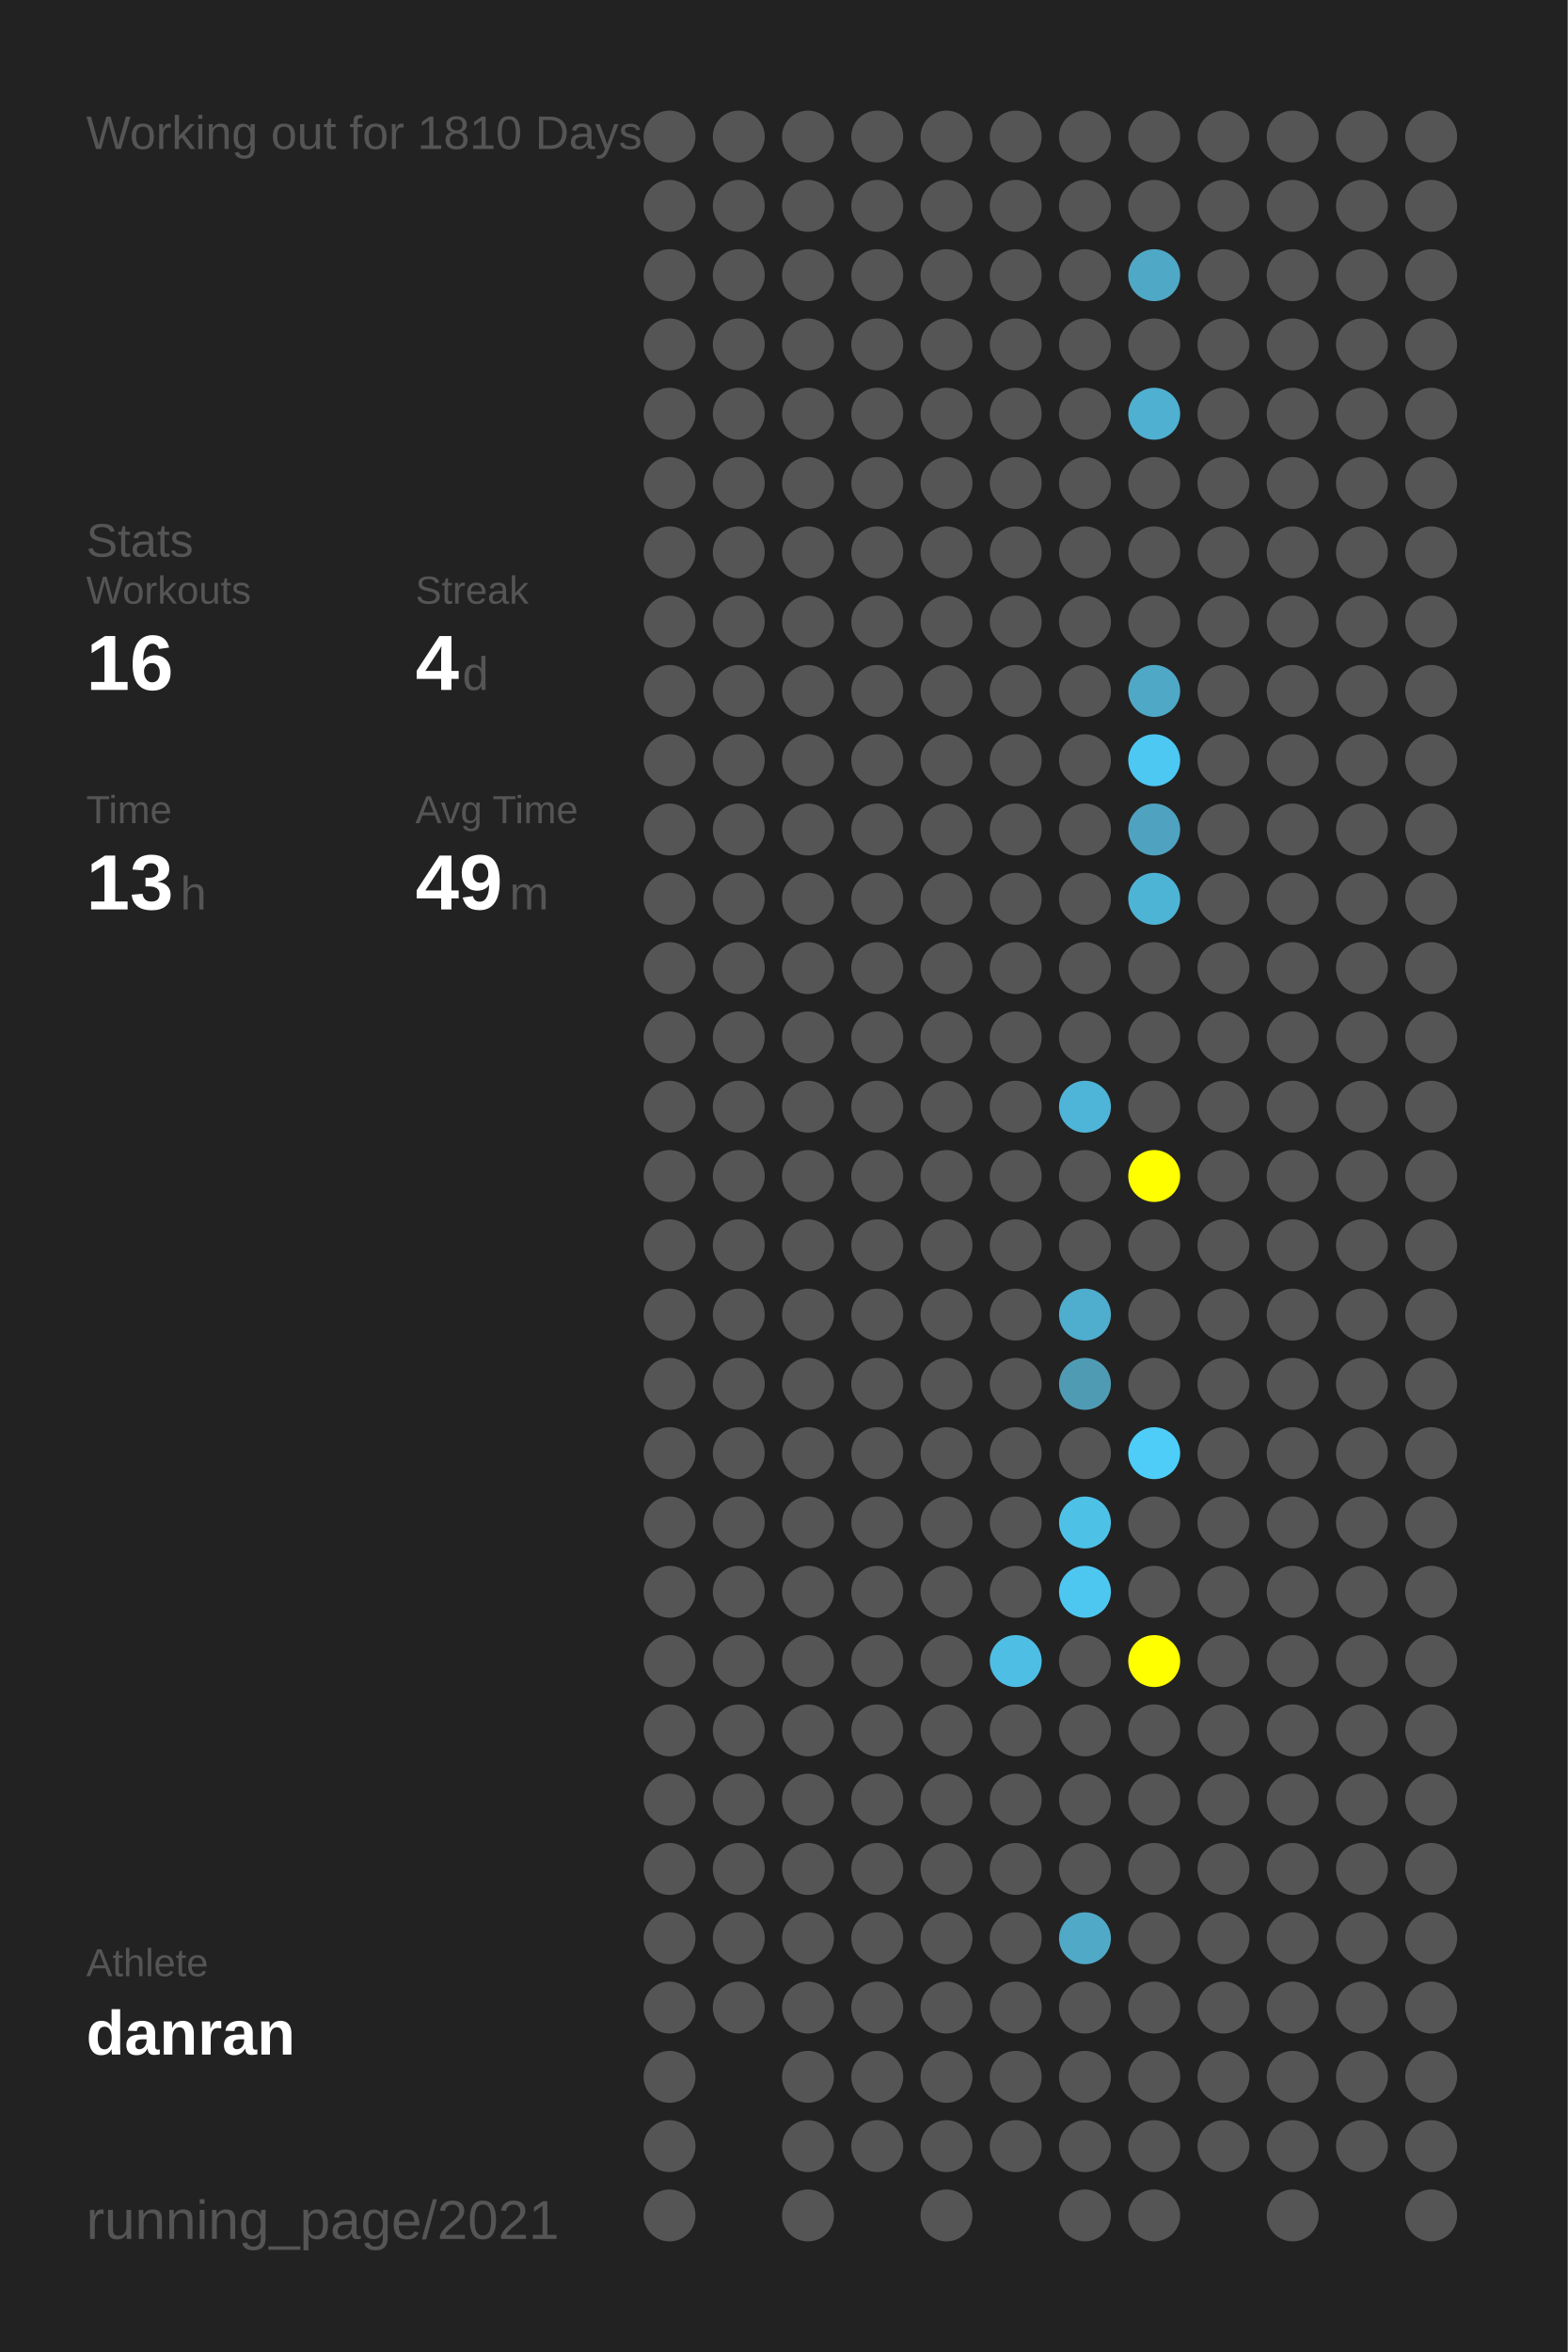
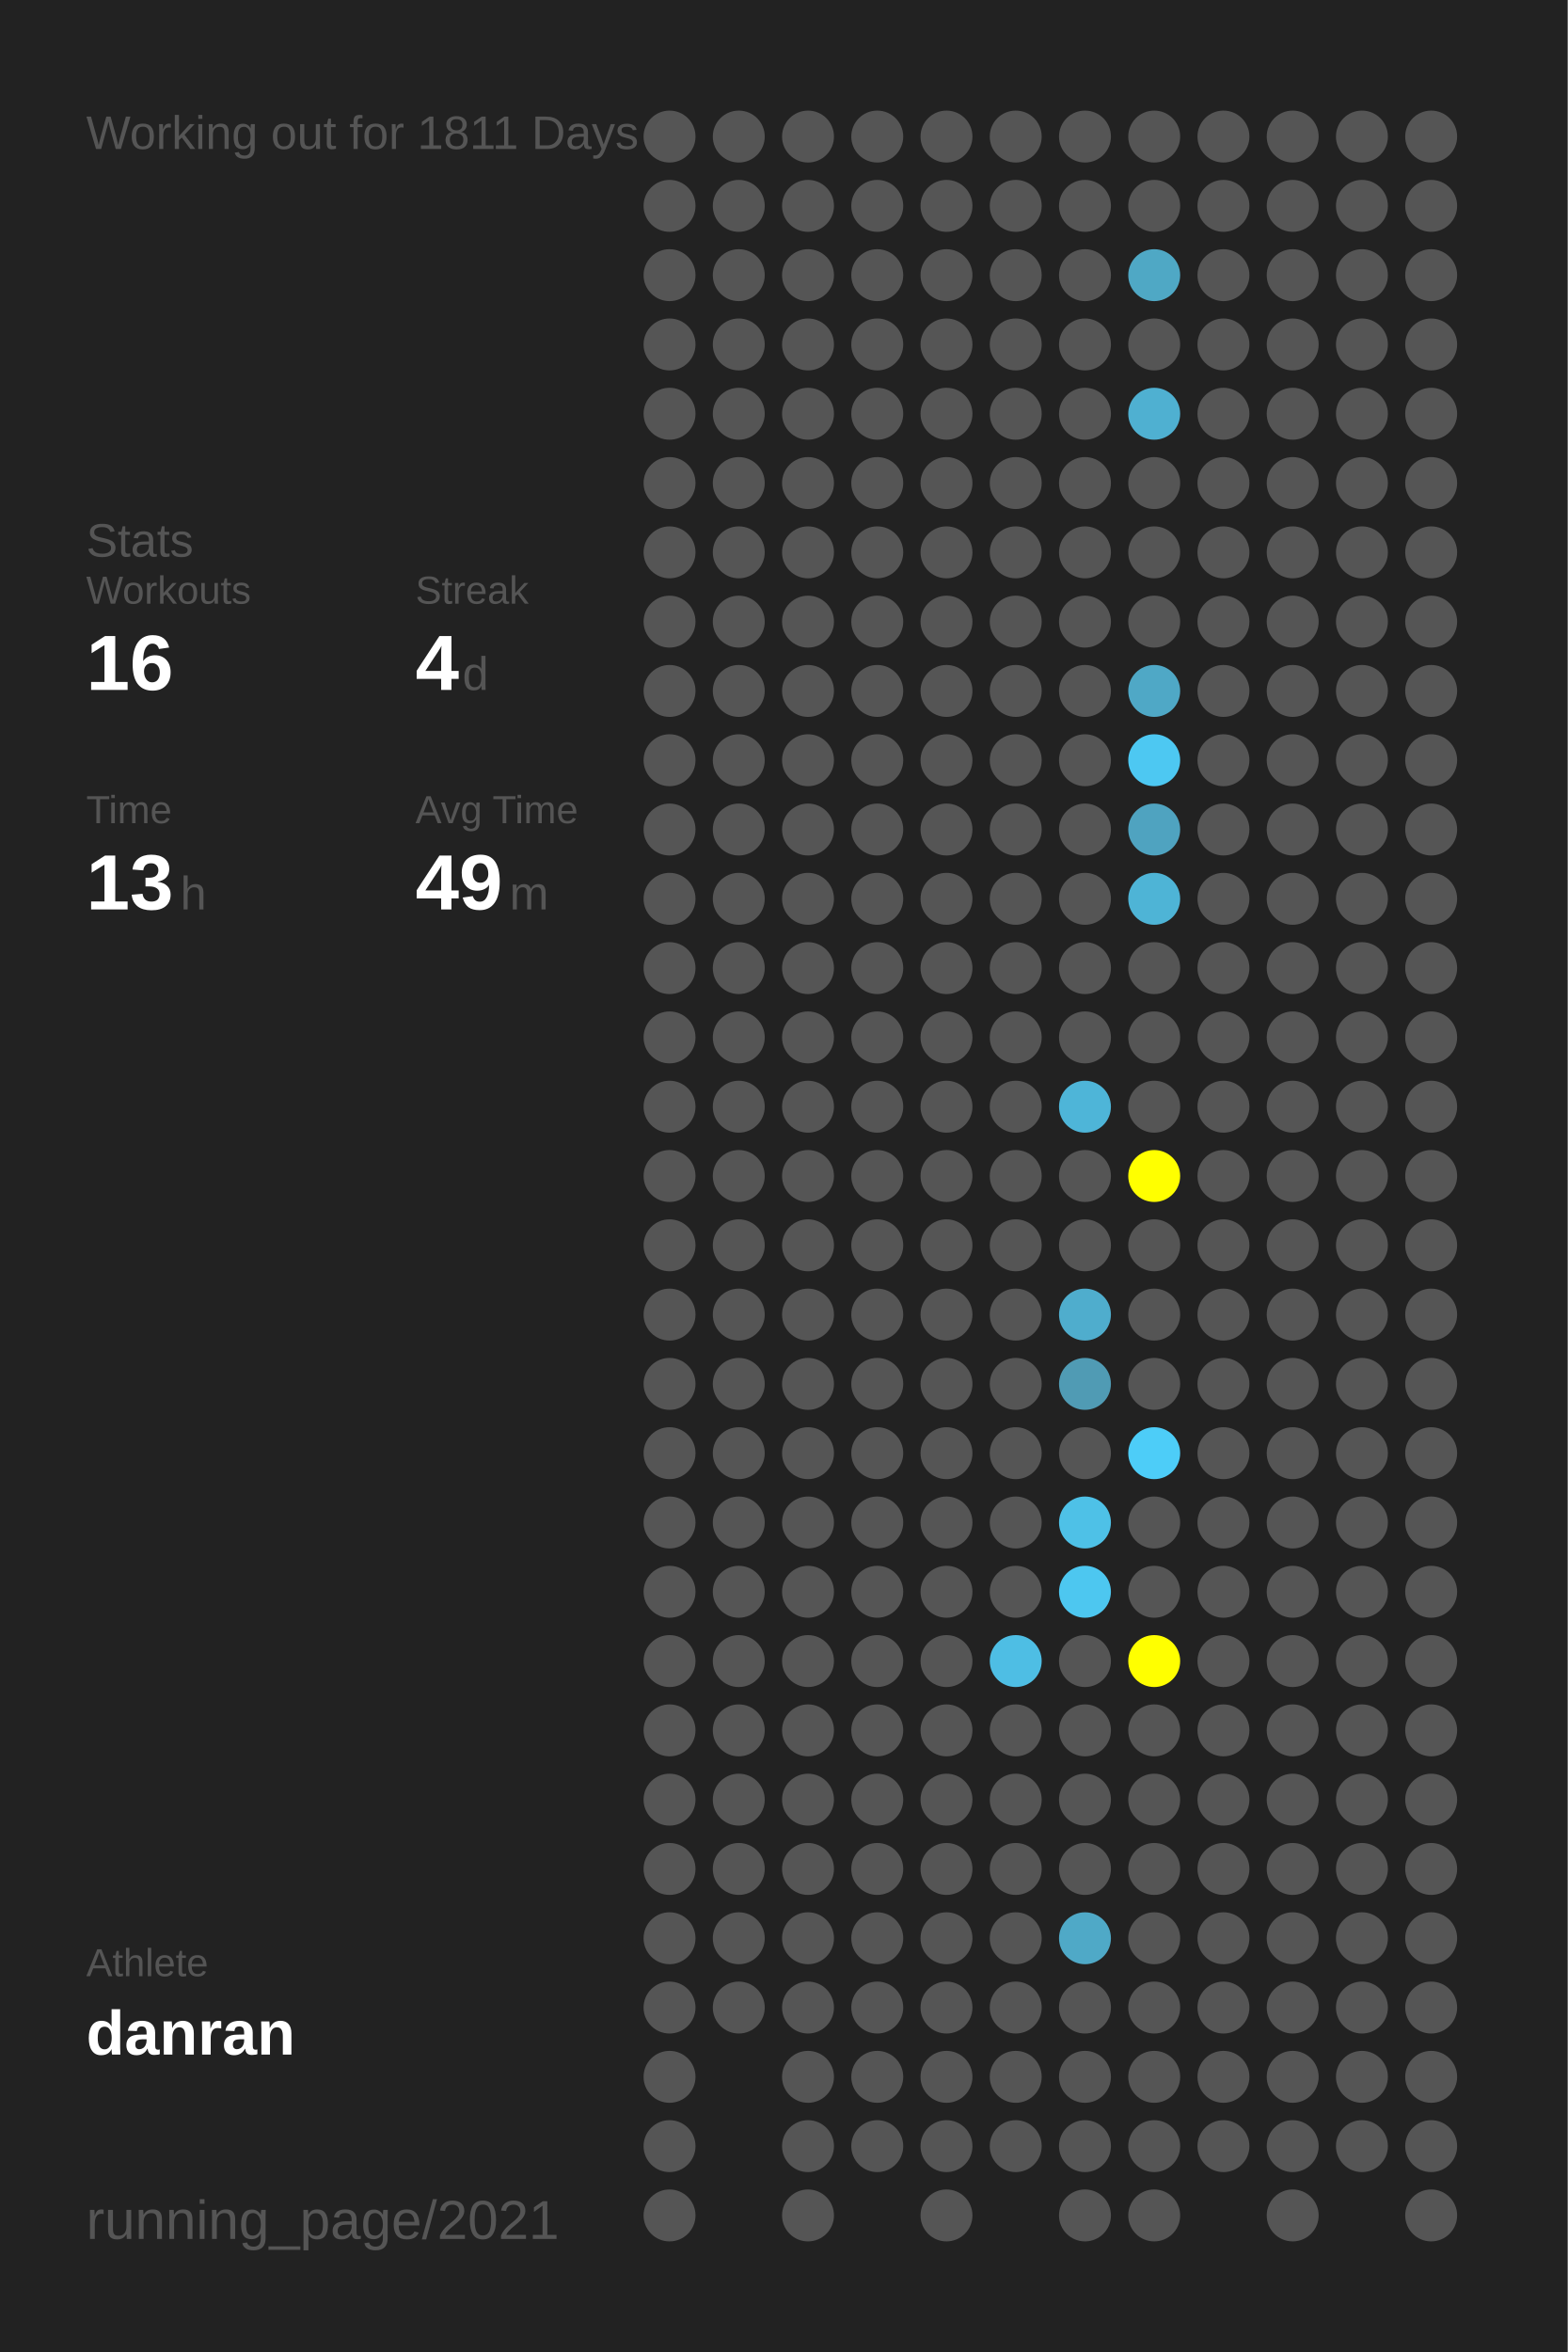
<svg xmlns="http://www.w3.org/2000/svg" baseProfile="full" height="300mm" version="1.1" viewBox="0,0,200,300" width="200mm">
  <defs />
  <rect fill="#222222" height="300" width="200" x="0" y="0" />
-   <text fill="#555555" style="font-size:6px; font-family:Arial;" x="11" y="19">Working out for 1810 Days</text>
+   <text fill="#555555" style="font-size:6px; font-family:Arial;" x="11" y="19">Working out for 1811 Days</text>
  <text fill="#555555" style="font-size:6px; font-family:Arial;" x="11" y="71">Stats</text>
  <text fill="#555555" style="font-size:5px; font-family:Arial;" x="11" y="77">Workouts</text>
  <text fill="#FFFFFF" style="font-size:10px; font-family:Arial; font-weight:bold;" x="11" y="88">16</text>
  <text fill="#555555" style="font-size:5px; font-family:Arial;" x="53" y="77">Streak</text>
  <text fill="#FFFFFF" style="font-size:10px; font-family:Arial; font-weight:bold;" x="53" y="88">4</text>
  <text fill="#555555" style="font-size:6px; font-family:Arial;" x="59" y="88">d</text>
  <text fill="#555555" style="font-size:5px; font-family:Arial;" x="11" y="105">Time</text>
  <text fill="#FFFFFF" style="font-size:10px; font-family:Arial; font-weight:bold;" x="11" y="116">13</text>
  <text fill="#555555" style="font-size:6px; font-family:Arial;" x="23" y="116">h</text>
  <text fill="#555555" style="font-size:5px; font-family:Arial;" x="53" y="105">Avg Time</text>
  <text fill="#FFFFFF" style="font-size:10px; font-family:Arial; font-weight:bold;" x="53" y="116">49</text>
  <text fill="#555555" style="font-size:6px; font-family:Arial;" x="65" y="116">m</text>
  <text fill="#555555" style="font-size:5px; font-family:Arial;" x="11" y="252.065">Athlete</text>
  <text fill="#FFFFFF" style="font-size:8px; font-family:Arial; font-weight:bold;" x="11" y="262.065">danran</text>
  <text fill="#555555" style="font-size:7px; font-family:Arial;" x="11" y="285.581">running_page/2021</text>
  <circle cx="85.417" cy="17.419" fill="#555555" r="3.312" />
  <circle cx="85.417" cy="26.258" fill="#555555" r="3.312" />
  <circle cx="85.417" cy="35.097" fill="#555555" r="3.312" />
  <circle cx="85.417" cy="43.935" fill="#555555" r="3.312" />
  <circle cx="85.417" cy="52.774" fill="#555555" r="3.312" />
  <circle cx="85.417" cy="61.613" fill="#555555" r="3.312" />
  <circle cx="85.417" cy="70.452" fill="#555555" r="3.312" />
  <circle cx="85.417" cy="79.29" fill="#555555" r="3.312" />
  <circle cx="85.417" cy="88.129" fill="#555555" r="3.312" />
  <circle cx="85.417" cy="96.968" fill="#555555" r="3.312" />
  <circle cx="85.417" cy="105.806" fill="#555555" r="3.312" />
  <circle cx="85.417" cy="114.645" fill="#555555" r="3.312" />
  <circle cx="85.417" cy="123.484" fill="#555555" r="3.312" />
  <circle cx="85.417" cy="132.323" fill="#555555" r="3.312" />
  <circle cx="85.417" cy="141.161" fill="#555555" r="3.312" />
  <circle cx="85.417" cy="150" fill="#555555" r="3.312" />
  <circle cx="85.417" cy="158.839" fill="#555555" r="3.312" />
  <circle cx="85.417" cy="167.677" fill="#555555" r="3.312" />
  <circle cx="85.417" cy="176.516" fill="#555555" r="3.312" />
  <circle cx="85.417" cy="185.355" fill="#555555" r="3.312" />
  <circle cx="85.417" cy="194.194" fill="#555555" r="3.312" />
  <circle cx="85.417" cy="203.032" fill="#555555" r="3.312" />
  <circle cx="85.417" cy="211.871" fill="#555555" r="3.312" />
  <circle cx="85.417" cy="220.71" fill="#555555" r="3.312" />
  <circle cx="85.417" cy="229.548" fill="#555555" r="3.312" />
  <circle cx="85.417" cy="238.387" fill="#555555" r="3.312" />
  <circle cx="85.417" cy="247.226" fill="#555555" r="3.312" />
  <circle cx="85.417" cy="256.065" fill="#555555" r="3.312" />
  <circle cx="85.417" cy="264.903" fill="#555555" r="3.312" />
  <circle cx="85.417" cy="273.742" fill="#555555" r="3.312" />
  <circle cx="85.417" cy="282.581" fill="#555555" r="3.312" />
  <circle cx="94.25" cy="17.419" fill="#555555" r="3.312" />
  <circle cx="94.25" cy="26.258" fill="#555555" r="3.312" />
  <circle cx="94.25" cy="35.097" fill="#555555" r="3.312" />
  <circle cx="94.25" cy="43.935" fill="#555555" r="3.312" />
  <circle cx="94.25" cy="52.774" fill="#555555" r="3.312" />
  <circle cx="94.25" cy="61.613" fill="#555555" r="3.312" />
  <circle cx="94.25" cy="70.452" fill="#555555" r="3.312" />
  <circle cx="94.25" cy="79.29" fill="#555555" r="3.312" />
  <circle cx="94.25" cy="88.129" fill="#555555" r="3.312" />
  <circle cx="94.25" cy="96.968" fill="#555555" r="3.312" />
  <circle cx="94.25" cy="105.806" fill="#555555" r="3.312" />
  <circle cx="94.25" cy="114.645" fill="#555555" r="3.312" />
  <circle cx="94.25" cy="123.484" fill="#555555" r="3.312" />
  <circle cx="94.25" cy="132.323" fill="#555555" r="3.312" />
  <circle cx="94.25" cy="141.161" fill="#555555" r="3.312" />
  <circle cx="94.25" cy="150" fill="#555555" r="3.312" />
  <circle cx="94.25" cy="158.839" fill="#555555" r="3.312" />
  <circle cx="94.25" cy="167.677" fill="#555555" r="3.312" />
  <circle cx="94.25" cy="176.516" fill="#555555" r="3.312" />
  <circle cx="94.25" cy="185.355" fill="#555555" r="3.312" />
  <circle cx="94.25" cy="194.194" fill="#555555" r="3.312" />
  <circle cx="94.25" cy="203.032" fill="#555555" r="3.312" />
  <circle cx="94.25" cy="211.871" fill="#555555" r="3.312" />
  <circle cx="94.25" cy="220.71" fill="#555555" r="3.312" />
  <circle cx="94.25" cy="229.548" fill="#555555" r="3.312" />
  <circle cx="94.25" cy="238.387" fill="#555555" r="3.312" />
  <circle cx="94.25" cy="247.226" fill="#555555" r="3.312" />
  <circle cx="94.25" cy="256.065" fill="#555555" r="3.312" />
  <circle cx="103.083" cy="17.419" fill="#555555" r="3.312" />
  <circle cx="103.083" cy="26.258" fill="#555555" r="3.312" />
  <circle cx="103.083" cy="35.097" fill="#555555" r="3.312" />
  <circle cx="103.083" cy="43.935" fill="#555555" r="3.312" />
  <circle cx="103.083" cy="52.774" fill="#555555" r="3.312" />
  <circle cx="103.083" cy="61.613" fill="#555555" r="3.312" />
  <circle cx="103.083" cy="70.452" fill="#555555" r="3.312" />
  <circle cx="103.083" cy="79.29" fill="#555555" r="3.312" />
  <circle cx="103.083" cy="88.129" fill="#555555" r="3.312" />
  <circle cx="103.083" cy="96.968" fill="#555555" r="3.312" />
  <circle cx="103.083" cy="105.806" fill="#555555" r="3.312" />
  <circle cx="103.083" cy="114.645" fill="#555555" r="3.312" />
  <circle cx="103.083" cy="123.484" fill="#555555" r="3.312" />
  <circle cx="103.083" cy="132.323" fill="#555555" r="3.312" />
  <circle cx="103.083" cy="141.161" fill="#555555" r="3.312" />
  <circle cx="103.083" cy="150" fill="#555555" r="3.312" />
  <circle cx="103.083" cy="158.839" fill="#555555" r="3.312" />
  <circle cx="103.083" cy="167.677" fill="#555555" r="3.312" />
  <circle cx="103.083" cy="176.516" fill="#555555" r="3.312" />
  <circle cx="103.083" cy="185.355" fill="#555555" r="3.312" />
  <circle cx="103.083" cy="194.194" fill="#555555" r="3.312" />
  <circle cx="103.083" cy="203.032" fill="#555555" r="3.312" />
  <circle cx="103.083" cy="211.871" fill="#555555" r="3.312" />
  <circle cx="103.083" cy="220.71" fill="#555555" r="3.312" />
  <circle cx="103.083" cy="229.548" fill="#555555" r="3.312" />
  <circle cx="103.083" cy="238.387" fill="#555555" r="3.312" />
  <circle cx="103.083" cy="247.226" fill="#555555" r="3.312" />
  <circle cx="103.083" cy="256.065" fill="#555555" r="3.312" />
  <circle cx="103.083" cy="264.903" fill="#555555" r="3.312" />
  <circle cx="103.083" cy="273.742" fill="#555555" r="3.312" />
  <circle cx="103.083" cy="282.581" fill="#555555" r="3.312" />
  <circle cx="111.917" cy="17.419" fill="#555555" r="3.312" />
  <circle cx="111.917" cy="26.258" fill="#555555" r="3.312" />
  <circle cx="111.917" cy="35.097" fill="#555555" r="3.312" />
  <circle cx="111.917" cy="43.935" fill="#555555" r="3.312" />
  <circle cx="111.917" cy="52.774" fill="#555555" r="3.312" />
  <circle cx="111.917" cy="61.613" fill="#555555" r="3.312" />
  <circle cx="111.917" cy="70.452" fill="#555555" r="3.312" />
  <circle cx="111.917" cy="79.29" fill="#555555" r="3.312" />
  <circle cx="111.917" cy="88.129" fill="#555555" r="3.312" />
  <circle cx="111.917" cy="96.968" fill="#555555" r="3.312" />
  <circle cx="111.917" cy="105.806" fill="#555555" r="3.312" />
  <circle cx="111.917" cy="114.645" fill="#555555" r="3.312" />
  <circle cx="111.917" cy="123.484" fill="#555555" r="3.312" />
  <circle cx="111.917" cy="132.323" fill="#555555" r="3.312" />
  <circle cx="111.917" cy="141.161" fill="#555555" r="3.312" />
  <circle cx="111.917" cy="150" fill="#555555" r="3.312" />
  <circle cx="111.917" cy="158.839" fill="#555555" r="3.312" />
  <circle cx="111.917" cy="167.677" fill="#555555" r="3.312" />
  <circle cx="111.917" cy="176.516" fill="#555555" r="3.312" />
  <circle cx="111.917" cy="185.355" fill="#555555" r="3.312" />
  <circle cx="111.917" cy="194.194" fill="#555555" r="3.312" />
  <circle cx="111.917" cy="203.032" fill="#555555" r="3.312" />
  <circle cx="111.917" cy="211.871" fill="#555555" r="3.312" />
  <circle cx="111.917" cy="220.71" fill="#555555" r="3.312" />
  <circle cx="111.917" cy="229.548" fill="#555555" r="3.312" />
  <circle cx="111.917" cy="238.387" fill="#555555" r="3.312" />
  <circle cx="111.917" cy="247.226" fill="#555555" r="3.312" />
  <circle cx="111.917" cy="256.065" fill="#555555" r="3.312" />
  <circle cx="111.917" cy="264.903" fill="#555555" r="3.312" />
  <circle cx="111.917" cy="273.742" fill="#555555" r="3.312" />
  <circle cx="120.75" cy="17.419" fill="#555555" r="3.312" />
  <circle cx="120.75" cy="26.258" fill="#555555" r="3.312" />
  <circle cx="120.75" cy="35.097" fill="#555555" r="3.312" />
  <circle cx="120.75" cy="43.935" fill="#555555" r="3.312" />
  <circle cx="120.75" cy="52.774" fill="#555555" r="3.312" />
  <circle cx="120.75" cy="61.613" fill="#555555" r="3.312" />
  <circle cx="120.75" cy="70.452" fill="#555555" r="3.312" />
  <circle cx="120.75" cy="79.29" fill="#555555" r="3.312" />
  <circle cx="120.75" cy="88.129" fill="#555555" r="3.312" />
  <circle cx="120.75" cy="96.968" fill="#555555" r="3.312" />
  <circle cx="120.75" cy="105.806" fill="#555555" r="3.312" />
  <circle cx="120.75" cy="114.645" fill="#555555" r="3.312" />
  <circle cx="120.75" cy="123.484" fill="#555555" r="3.312" />
  <circle cx="120.75" cy="132.323" fill="#555555" r="3.312" />
  <circle cx="120.75" cy="141.161" fill="#555555" r="3.312" />
  <circle cx="120.75" cy="150" fill="#555555" r="3.312" />
  <circle cx="120.75" cy="158.839" fill="#555555" r="3.312" />
  <circle cx="120.75" cy="167.677" fill="#555555" r="3.312" />
  <circle cx="120.75" cy="176.516" fill="#555555" r="3.312" />
  <circle cx="120.75" cy="185.355" fill="#555555" r="3.312" />
  <circle cx="120.75" cy="194.194" fill="#555555" r="3.312" />
  <circle cx="120.75" cy="203.032" fill="#555555" r="3.312" />
  <circle cx="120.75" cy="211.871" fill="#555555" r="3.312" />
  <circle cx="120.75" cy="220.71" fill="#555555" r="3.312" />
  <circle cx="120.75" cy="229.548" fill="#555555" r="3.312" />
  <circle cx="120.75" cy="238.387" fill="#555555" r="3.312" />
  <circle cx="120.75" cy="247.226" fill="#555555" r="3.312" />
  <circle cx="120.75" cy="256.065" fill="#555555" r="3.312" />
  <circle cx="120.75" cy="264.903" fill="#555555" r="3.312" />
  <circle cx="120.75" cy="273.742" fill="#555555" r="3.312" />
  <circle cx="120.75" cy="282.581" fill="#555555" r="3.312" />
  <circle cx="129.583" cy="17.419" fill="#555555" r="3.312" />
  <circle cx="129.583" cy="26.258" fill="#555555" r="3.312" />
  <circle cx="129.583" cy="35.097" fill="#555555" r="3.312" />
  <circle cx="129.583" cy="43.935" fill="#555555" r="3.312" />
  <circle cx="129.583" cy="52.774" fill="#555555" r="3.312" />
  <circle cx="129.583" cy="61.613" fill="#555555" r="3.312" />
  <circle cx="129.583" cy="70.452" fill="#555555" r="3.312" />
  <circle cx="129.583" cy="79.29" fill="#555555" r="3.312" />
  <circle cx="129.583" cy="88.129" fill="#555555" r="3.312" />
  <circle cx="129.583" cy="96.968" fill="#555555" r="3.312" />
  <circle cx="129.583" cy="105.806" fill="#555555" r="3.312" />
  <circle cx="129.583" cy="114.645" fill="#555555" r="3.312" />
  <circle cx="129.583" cy="123.484" fill="#555555" r="3.312" />
  <circle cx="129.583" cy="132.323" fill="#555555" r="3.312" />
  <circle cx="129.583" cy="141.161" fill="#555555" r="3.312" />
  <circle cx="129.583" cy="150" fill="#555555" r="3.312" />
  <circle cx="129.583" cy="158.839" fill="#555555" r="3.312" />
  <circle cx="129.583" cy="167.677" fill="#555555" r="3.312" />
  <circle cx="129.583" cy="176.516" fill="#555555" r="3.312" />
  <circle cx="129.583" cy="185.355" fill="#555555" r="3.312" />
  <circle cx="129.583" cy="194.194" fill="#555555" r="3.312" />
  <circle cx="129.583" cy="203.032" fill="#555555" r="3.312" />
  <circle cx="129.583" cy="211.871" fill="#4ebee4" r="3.312" />
  <circle cx="129.583" cy="220.71" fill="#555555" r="3.312" />
  <circle cx="129.583" cy="229.548" fill="#555555" r="3.312" />
  <circle cx="129.583" cy="238.387" fill="#555555" r="3.312" />
  <circle cx="129.583" cy="247.226" fill="#555555" r="3.312" />
  <circle cx="129.583" cy="256.065" fill="#555555" r="3.312" />
  <circle cx="129.583" cy="264.903" fill="#555555" r="3.312" />
  <circle cx="129.583" cy="273.742" fill="#555555" r="3.312" />
  <circle cx="138.417" cy="17.419" fill="#555555" r="3.312" />
  <circle cx="138.417" cy="26.258" fill="#555555" r="3.312" />
  <circle cx="138.417" cy="35.097" fill="#555555" r="3.312" />
  <circle cx="138.417" cy="43.935" fill="#555555" r="3.312" />
  <circle cx="138.417" cy="52.774" fill="#555555" r="3.312" />
  <circle cx="138.417" cy="61.613" fill="#555555" r="3.312" />
  <circle cx="138.417" cy="70.452" fill="#555555" r="3.312" />
  <circle cx="138.417" cy="79.29" fill="#555555" r="3.312" />
  <circle cx="138.417" cy="88.129" fill="#555555" r="3.312" />
  <circle cx="138.417" cy="96.968" fill="#555555" r="3.312" />
  <circle cx="138.417" cy="105.806" fill="#555555" r="3.312" />
  <circle cx="138.417" cy="114.645" fill="#555555" r="3.312" />
  <circle cx="138.417" cy="123.484" fill="#555555" r="3.312" />
  <circle cx="138.417" cy="132.323" fill="#555555" r="3.312" />
  <circle cx="138.417" cy="141.161" fill="#4eb5d8" r="3.312" />
  <circle cx="138.417" cy="150" fill="#555555" r="3.312" />
  <circle cx="138.417" cy="158.839" fill="#555555" r="3.312" />
  <circle cx="138.417" cy="167.677" fill="#4fadcd" r="3.312" />
  <circle cx="138.417" cy="176.516" fill="#509bb4" r="3.312" />
  <circle cx="138.417" cy="185.355" fill="#555555" r="3.312" />
  <circle cx="138.417" cy="194.194" fill="#4ec1e7" r="3.312" />
  <circle cx="138.417" cy="203.032" fill="#4dc7f0" r="3.312" />
  <circle cx="138.417" cy="211.871" fill="#555555" r="3.312" />
  <circle cx="138.417" cy="220.71" fill="#555555" r="3.312" />
  <circle cx="138.417" cy="229.548" fill="#555555" r="3.312" />
  <circle cx="138.417" cy="238.387" fill="#555555" r="3.312" />
  <circle cx="138.417" cy="247.226" fill="#4fa9c7" r="3.312" />
  <circle cx="138.417" cy="256.065" fill="#555555" r="3.312" />
  <circle cx="138.417" cy="264.903" fill="#555555" r="3.312" />
  <circle cx="138.417" cy="273.742" fill="#555555" r="3.312" />
  <circle cx="138.417" cy="282.581" fill="#555555" r="3.312" />
  <circle cx="147.25" cy="17.419" fill="#555555" r="3.312" />
  <circle cx="147.25" cy="26.258" fill="#555555" r="3.312" />
  <circle cx="147.25" cy="35.097" fill="#4fa8c5" r="3.312" />
  <circle cx="147.25" cy="43.935" fill="#555555" r="3.312" />
  <circle cx="147.25" cy="52.774" fill="#4fb0d1" r="3.312" />
  <circle cx="147.25" cy="61.613" fill="#555555" r="3.312" />
  <circle cx="147.25" cy="70.452" fill="#555555" r="3.312" />
  <circle cx="147.25" cy="79.29" fill="#555555" r="3.312" />
  <circle cx="147.25" cy="88.129" fill="#4fa8c6" r="3.312" />
  <circle cx="147.25" cy="96.968" fill="#4dc8f2" r="3.312" />
  <circle cx="147.25" cy="105.806" fill="#4fa3c0" r="3.312" />
  <circle cx="147.25" cy="114.645" fill="#4eb4d6" r="3.312" />
  <circle cx="147.25" cy="123.484" fill="#555555" r="3.312" />
  <circle cx="147.25" cy="132.323" fill="#555555" r="3.312" />
  <circle cx="147.25" cy="141.161" fill="#555555" r="3.312" />
  <circle cx="147.25" cy="150" fill="#FFFF00" r="3.312" />
  <circle cx="147.25" cy="158.839" fill="#555555" r="3.312" />
  <circle cx="147.25" cy="167.677" fill="#555555" r="3.312" />
  <circle cx="147.25" cy="176.516" fill="#555555" r="3.312" />
  <circle cx="147.25" cy="185.355" fill="#4dcdf8" r="3.312" />
  <circle cx="147.25" cy="194.194" fill="#555555" r="3.312" />
  <circle cx="147.25" cy="203.032" fill="#555555" r="3.312" />
  <circle cx="147.25" cy="211.871" fill="#FFFF00" r="3.312" />
  <circle cx="147.25" cy="220.71" fill="#555555" r="3.312" />
  <circle cx="147.25" cy="229.548" fill="#555555" r="3.312" />
  <circle cx="147.25" cy="238.387" fill="#555555" r="3.312" />
  <circle cx="147.25" cy="247.226" fill="#555555" r="3.312" />
  <circle cx="147.25" cy="256.065" fill="#555555" r="3.312" />
  <circle cx="147.25" cy="264.903" fill="#555555" r="3.312" />
  <circle cx="147.25" cy="273.742" fill="#555555" r="3.312" />
  <circle cx="147.25" cy="282.581" fill="#555555" r="3.312" />
  <circle cx="156.083" cy="17.419" fill="#555555" r="3.312" />
  <circle cx="156.083" cy="26.258" fill="#555555" r="3.312" />
  <circle cx="156.083" cy="35.097" fill="#555555" r="3.312" />
  <circle cx="156.083" cy="43.935" fill="#555555" r="3.312" />
  <circle cx="156.083" cy="52.774" fill="#555555" r="3.312" />
  <circle cx="156.083" cy="61.613" fill="#555555" r="3.312" />
  <circle cx="156.083" cy="70.452" fill="#555555" r="3.312" />
  <circle cx="156.083" cy="79.29" fill="#555555" r="3.312" />
  <circle cx="156.083" cy="88.129" fill="#555555" r="3.312" />
  <circle cx="156.083" cy="96.968" fill="#555555" r="3.312" />
  <circle cx="156.083" cy="105.806" fill="#555555" r="3.312" />
  <circle cx="156.083" cy="114.645" fill="#555555" r="3.312" />
  <circle cx="156.083" cy="123.484" fill="#555555" r="3.312" />
  <circle cx="156.083" cy="132.323" fill="#555555" r="3.312" />
  <circle cx="156.083" cy="141.161" fill="#555555" r="3.312" />
  <circle cx="156.083" cy="150" fill="#555555" r="3.312" />
  <circle cx="156.083" cy="158.839" fill="#555555" r="3.312" />
  <circle cx="156.083" cy="167.677" fill="#555555" r="3.312" />
  <circle cx="156.083" cy="176.516" fill="#555555" r="3.312" />
  <circle cx="156.083" cy="185.355" fill="#555555" r="3.312" />
  <circle cx="156.083" cy="194.194" fill="#555555" r="3.312" />
  <circle cx="156.083" cy="203.032" fill="#555555" r="3.312" />
  <circle cx="156.083" cy="211.871" fill="#555555" r="3.312" />
  <circle cx="156.083" cy="220.71" fill="#555555" r="3.312" />
  <circle cx="156.083" cy="229.548" fill="#555555" r="3.312" />
  <circle cx="156.083" cy="238.387" fill="#555555" r="3.312" />
  <circle cx="156.083" cy="247.226" fill="#555555" r="3.312" />
  <circle cx="156.083" cy="256.065" fill="#555555" r="3.312" />
  <circle cx="156.083" cy="264.903" fill="#555555" r="3.312" />
  <circle cx="156.083" cy="273.742" fill="#555555" r="3.312" />
  <circle cx="164.917" cy="17.419" fill="#555555" r="3.312" />
  <circle cx="164.917" cy="26.258" fill="#555555" r="3.312" />
  <circle cx="164.917" cy="35.097" fill="#555555" r="3.312" />
  <circle cx="164.917" cy="43.935" fill="#555555" r="3.312" />
  <circle cx="164.917" cy="52.774" fill="#555555" r="3.312" />
  <circle cx="164.917" cy="61.613" fill="#555555" r="3.312" />
  <circle cx="164.917" cy="70.452" fill="#555555" r="3.312" />
  <circle cx="164.917" cy="79.29" fill="#555555" r="3.312" />
  <circle cx="164.917" cy="88.129" fill="#555555" r="3.312" />
  <circle cx="164.917" cy="96.968" fill="#555555" r="3.312" />
  <circle cx="164.917" cy="105.806" fill="#555555" r="3.312" />
  <circle cx="164.917" cy="114.645" fill="#555555" r="3.312" />
  <circle cx="164.917" cy="123.484" fill="#555555" r="3.312" />
  <circle cx="164.917" cy="132.323" fill="#555555" r="3.312" />
  <circle cx="164.917" cy="141.161" fill="#555555" r="3.312" />
  <circle cx="164.917" cy="150" fill="#555555" r="3.312" />
  <circle cx="164.917" cy="158.839" fill="#555555" r="3.312" />
  <circle cx="164.917" cy="167.677" fill="#555555" r="3.312" />
  <circle cx="164.917" cy="176.516" fill="#555555" r="3.312" />
  <circle cx="164.917" cy="185.355" fill="#555555" r="3.312" />
  <circle cx="164.917" cy="194.194" fill="#555555" r="3.312" />
  <circle cx="164.917" cy="203.032" fill="#555555" r="3.312" />
  <circle cx="164.917" cy="211.871" fill="#555555" r="3.312" />
  <circle cx="164.917" cy="220.71" fill="#555555" r="3.312" />
  <circle cx="164.917" cy="229.548" fill="#555555" r="3.312" />
  <circle cx="164.917" cy="238.387" fill="#555555" r="3.312" />
  <circle cx="164.917" cy="247.226" fill="#555555" r="3.312" />
  <circle cx="164.917" cy="256.065" fill="#555555" r="3.312" />
  <circle cx="164.917" cy="264.903" fill="#555555" r="3.312" />
  <circle cx="164.917" cy="273.742" fill="#555555" r="3.312" />
  <circle cx="164.917" cy="282.581" fill="#555555" r="3.312" />
  <circle cx="173.75" cy="17.419" fill="#555555" r="3.312" />
  <circle cx="173.75" cy="26.258" fill="#555555" r="3.312" />
  <circle cx="173.75" cy="35.097" fill="#555555" r="3.312" />
  <circle cx="173.75" cy="43.935" fill="#555555" r="3.312" />
  <circle cx="173.75" cy="52.774" fill="#555555" r="3.312" />
  <circle cx="173.75" cy="61.613" fill="#555555" r="3.312" />
  <circle cx="173.75" cy="70.452" fill="#555555" r="3.312" />
  <circle cx="173.75" cy="79.29" fill="#555555" r="3.312" />
  <circle cx="173.75" cy="88.129" fill="#555555" r="3.312" />
  <circle cx="173.75" cy="96.968" fill="#555555" r="3.312" />
  <circle cx="173.75" cy="105.806" fill="#555555" r="3.312" />
  <circle cx="173.75" cy="114.645" fill="#555555" r="3.312" />
  <circle cx="173.75" cy="123.484" fill="#555555" r="3.312" />
  <circle cx="173.75" cy="132.323" fill="#555555" r="3.312" />
  <circle cx="173.75" cy="141.161" fill="#555555" r="3.312" />
  <circle cx="173.75" cy="150" fill="#555555" r="3.312" />
  <circle cx="173.75" cy="158.839" fill="#555555" r="3.312" />
  <circle cx="173.75" cy="167.677" fill="#555555" r="3.312" />
  <circle cx="173.75" cy="176.516" fill="#555555" r="3.312" />
  <circle cx="173.75" cy="185.355" fill="#555555" r="3.312" />
  <circle cx="173.75" cy="194.194" fill="#555555" r="3.312" />
  <circle cx="173.75" cy="203.032" fill="#555555" r="3.312" />
  <circle cx="173.75" cy="211.871" fill="#555555" r="3.312" />
  <circle cx="173.75" cy="220.71" fill="#555555" r="3.312" />
  <circle cx="173.75" cy="229.548" fill="#555555" r="3.312" />
  <circle cx="173.75" cy="238.387" fill="#555555" r="3.312" />
  <circle cx="173.75" cy="247.226" fill="#555555" r="3.312" />
  <circle cx="173.75" cy="256.065" fill="#555555" r="3.312" />
  <circle cx="173.75" cy="264.903" fill="#555555" r="3.312" />
  <circle cx="173.75" cy="273.742" fill="#555555" r="3.312" />
  <circle cx="182.583" cy="17.419" fill="#555555" r="3.312" />
  <circle cx="182.583" cy="26.258" fill="#555555" r="3.312" />
  <circle cx="182.583" cy="35.097" fill="#555555" r="3.312" />
  <circle cx="182.583" cy="43.935" fill="#555555" r="3.312" />
  <circle cx="182.583" cy="52.774" fill="#555555" r="3.312" />
  <circle cx="182.583" cy="61.613" fill="#555555" r="3.312" />
  <circle cx="182.583" cy="70.452" fill="#555555" r="3.312" />
  <circle cx="182.583" cy="79.29" fill="#555555" r="3.312" />
  <circle cx="182.583" cy="88.129" fill="#555555" r="3.312" />
  <circle cx="182.583" cy="96.968" fill="#555555" r="3.312" />
  <circle cx="182.583" cy="105.806" fill="#555555" r="3.312" />
  <circle cx="182.583" cy="114.645" fill="#555555" r="3.312" />
  <circle cx="182.583" cy="123.484" fill="#555555" r="3.312" />
  <circle cx="182.583" cy="132.323" fill="#555555" r="3.312" />
  <circle cx="182.583" cy="141.161" fill="#555555" r="3.312" />
  <circle cx="182.583" cy="150" fill="#555555" r="3.312" />
  <circle cx="182.583" cy="158.839" fill="#555555" r="3.312" />
  <circle cx="182.583" cy="167.677" fill="#555555" r="3.312" />
  <circle cx="182.583" cy="176.516" fill="#555555" r="3.312" />
  <circle cx="182.583" cy="185.355" fill="#555555" r="3.312" />
  <circle cx="182.583" cy="194.194" fill="#555555" r="3.312" />
  <circle cx="182.583" cy="203.032" fill="#555555" r="3.312" />
  <circle cx="182.583" cy="211.871" fill="#555555" r="3.312" />
  <circle cx="182.583" cy="220.71" fill="#555555" r="3.312" />
  <circle cx="182.583" cy="229.548" fill="#555555" r="3.312" />
  <circle cx="182.583" cy="238.387" fill="#555555" r="3.312" />
  <circle cx="182.583" cy="247.226" fill="#555555" r="3.312" />
  <circle cx="182.583" cy="256.065" fill="#555555" r="3.312" />
  <circle cx="182.583" cy="264.903" fill="#555555" r="3.312" />
  <circle cx="182.583" cy="273.742" fill="#555555" r="3.312" />
  <circle cx="182.583" cy="282.581" fill="#555555" r="3.312" />
</svg>
